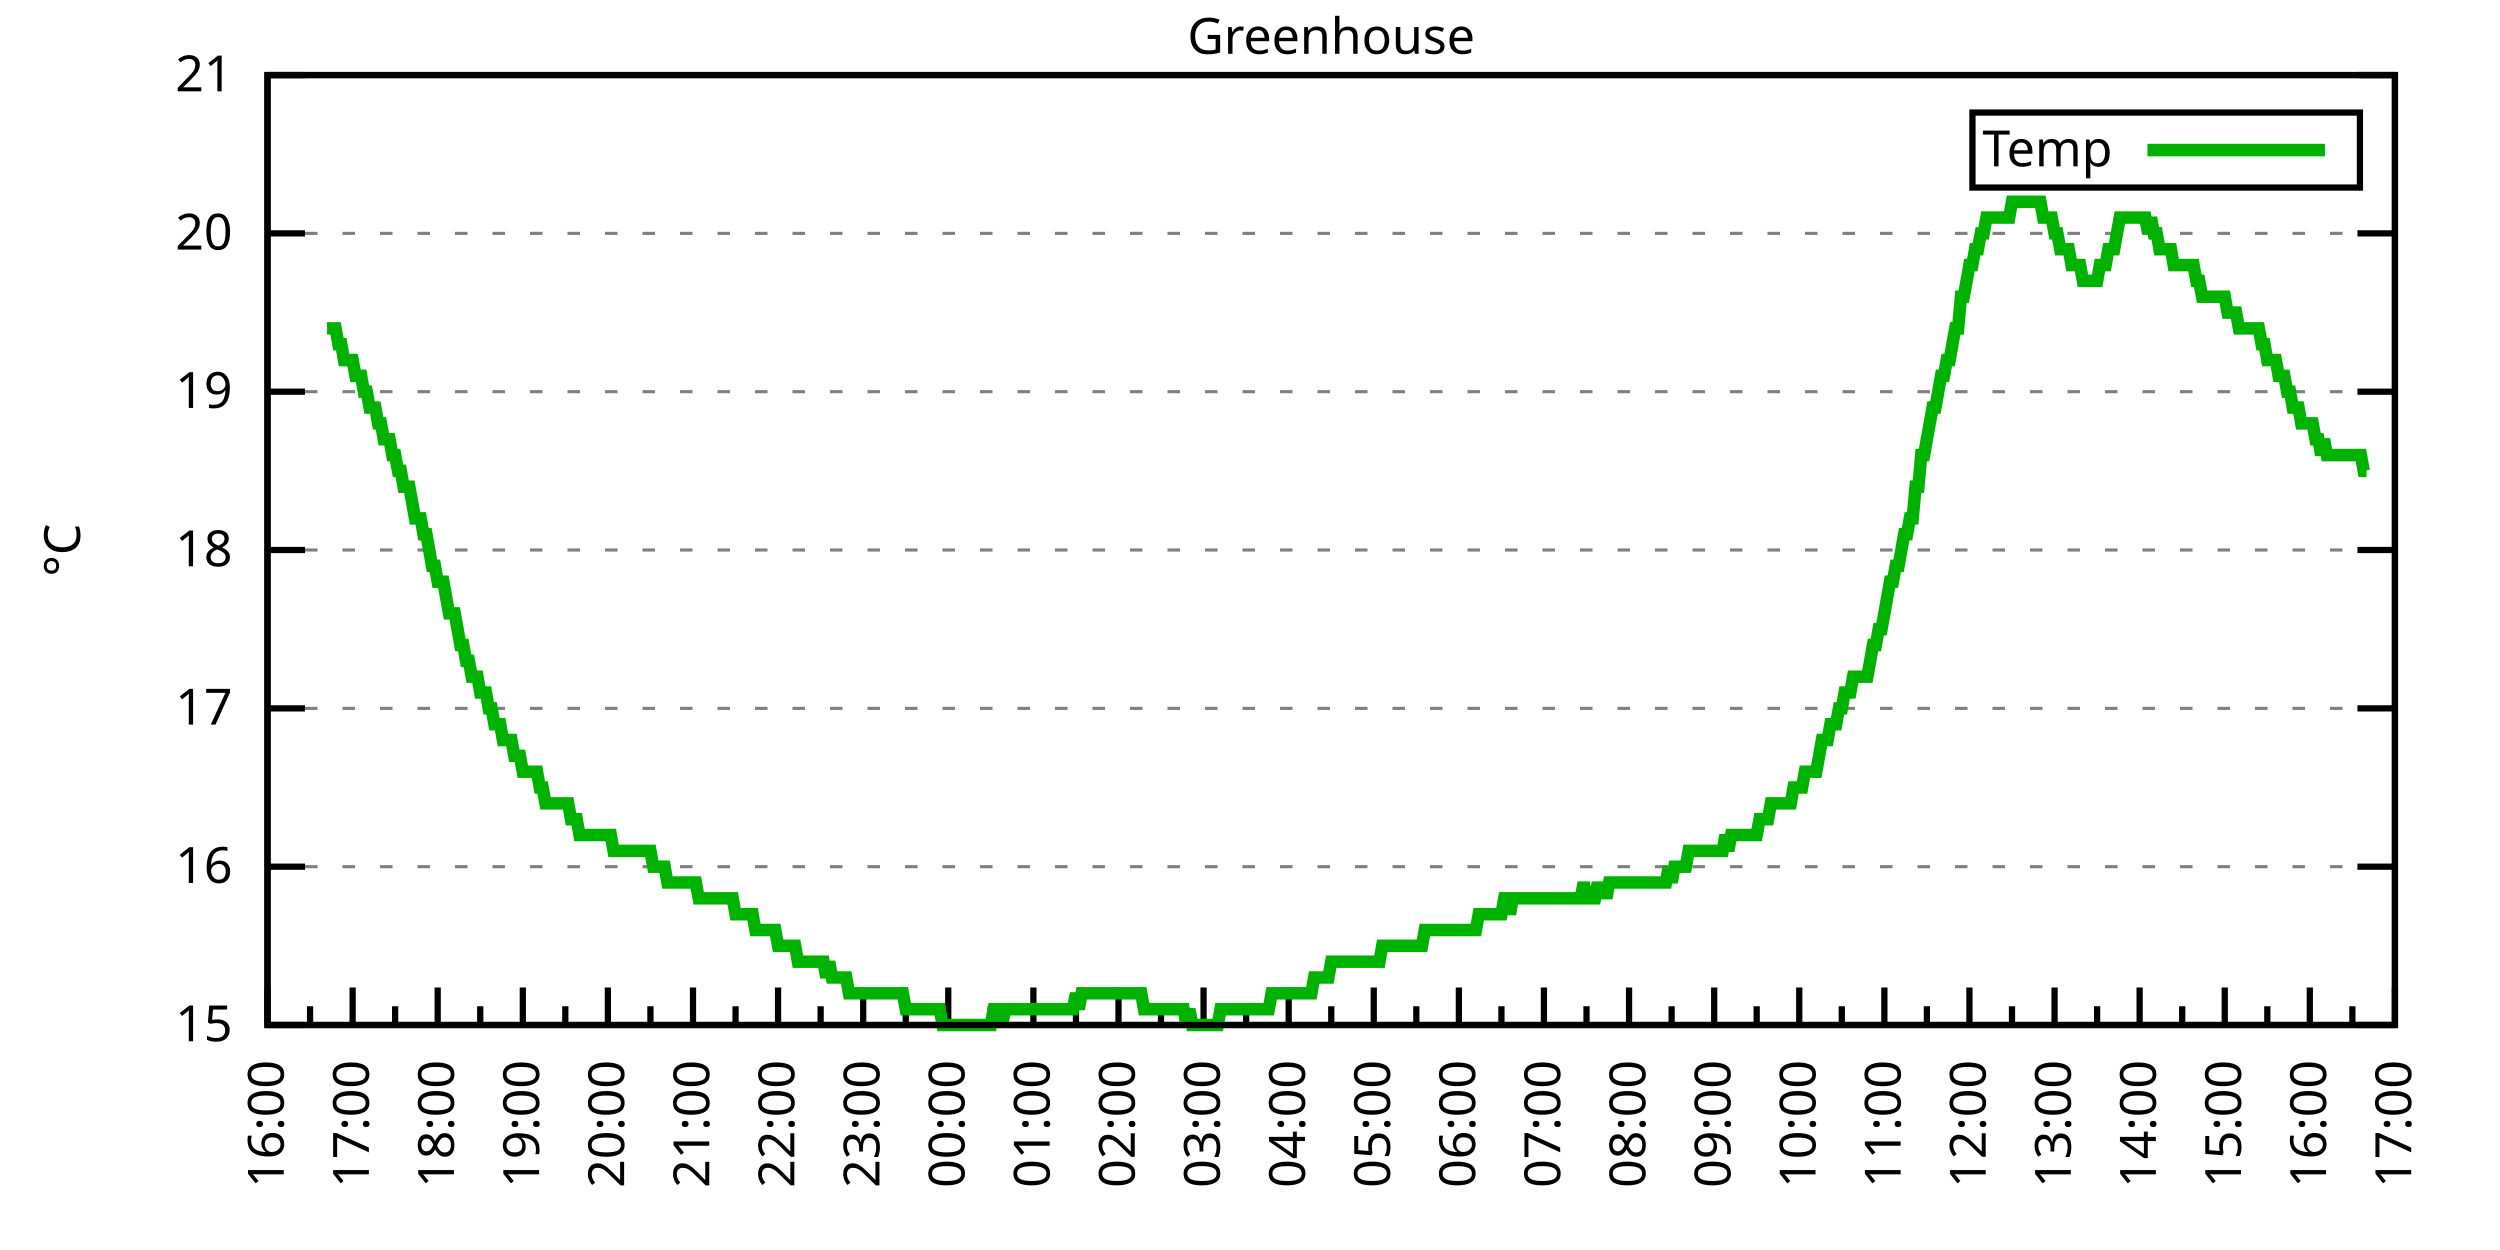
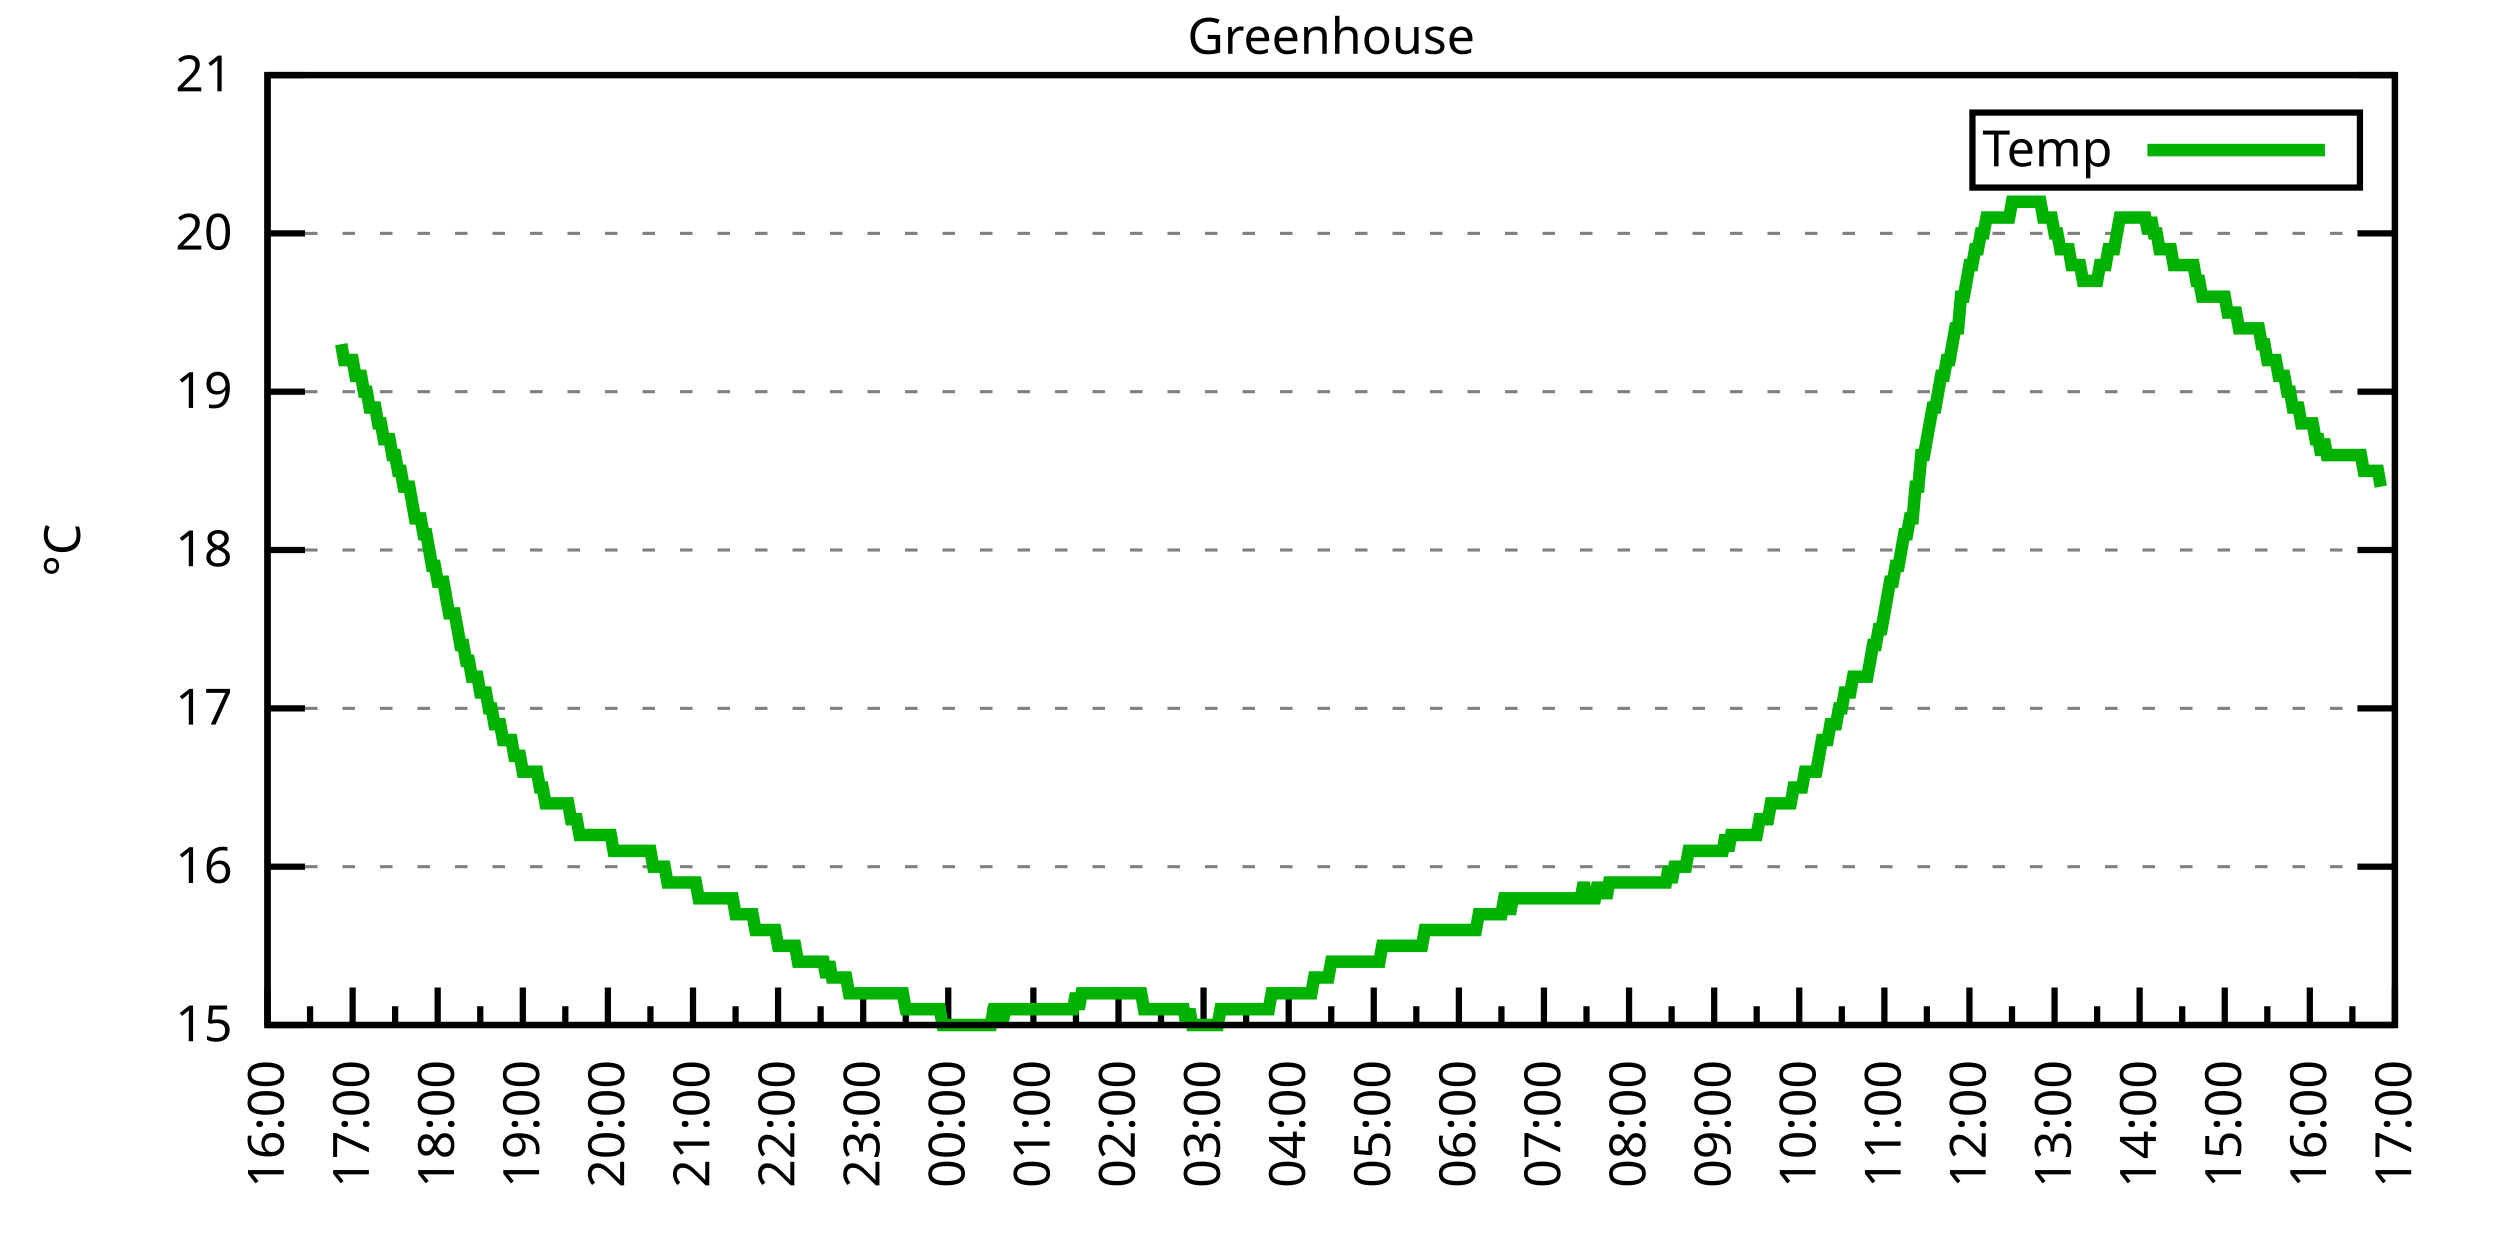
<svg xmlns="http://www.w3.org/2000/svg" xmlns:xlink="http://www.w3.org/1999/xlink" width="400" height="200" viewBox="0 0 400 200">
  <g id="gnuplot_canvas">
    <rect x="0" y="0" width="400" height="200" fill="none" />
    <defs>
      <circle id="gpDot" r="0.5" stroke-width="0.5" stroke="currentColor" />
      <path id="gpPt0" stroke-width="0.333" stroke="currentColor" d="M-1,0 h2 M0,-1 v2" />
      <path id="gpPt1" stroke-width="0.333" stroke="currentColor" d="M-1,-1 L1,1 M1,-1 L-1,1" />
      <path id="gpPt2" stroke-width="0.333" stroke="currentColor" d="M-1,0 L1,0 M0,-1 L0,1 M-1,-1 L1,1 M-1,1 L1,-1" />
      <rect id="gpPt3" stroke-width="0.333" stroke="currentColor" x="-1" y="-1" width="2" height="2" />
      <rect id="gpPt4" stroke-width="0.333" stroke="currentColor" fill="currentColor" x="-1" y="-1" width="2" height="2" />
      <circle id="gpPt5" stroke-width="0.333" stroke="currentColor" cx="0" cy="0" r="1" />
      <use xlink:href="#gpPt5" id="gpPt6" fill="currentColor" stroke="none" />
      <path id="gpPt7" stroke-width="0.333" stroke="currentColor" d="M0,-1.33 L-1.33,0.67 L1.33,0.67 z" />
      <use xlink:href="#gpPt7" id="gpPt8" fill="currentColor" stroke="none" />
      <use xlink:href="#gpPt7" id="gpPt9" stroke="currentColor" transform="rotate(180)" />
      <use xlink:href="#gpPt9" id="gpPt10" fill="currentColor" stroke="none" />
      <use xlink:href="#gpPt3" id="gpPt11" stroke="currentColor" transform="rotate(45)" />
      <use xlink:href="#gpPt11" id="gpPt12" fill="currentColor" stroke="none" />
      <path id="gpPt13" stroke-width="0.333" stroke="currentColor" d="M0,1.330 L1.265,0.411 L0.782,-1.067 L-0.782,-1.076 L-1.265,0.411 z" />
      <use xlink:href="#gpPt13" id="gpPt14" fill="currentColor" stroke="none" />
      <filter id="textbox" filterUnits="objectBoundingBox" x="0" y="0" height="1" width="1">
        <feFlood flood-color="white" flood-opacity="1" result="bgnd" />
        <feComposite in="SourceGraphic" in2="bgnd" operator="atop" />
      </filter>
      <filter id="greybox" filterUnits="objectBoundingBox" x="0" y="0" height="1" width="1">
        <feFlood flood-color="lightgrey" flood-opacity="1" result="grey" />
        <feComposite in="SourceGraphic" in2="grey" operator="atop" />
      </filter>
    </defs>
    <g fill="none" color="white" stroke="currentColor" stroke-width="1.00" stroke-linecap="butt" stroke-linejoin="miter">
</g>
    <g fill="none" color="black" stroke="currentColor" stroke-width="1.00" stroke-linecap="butt" stroke-linejoin="miter">
      <g stroke="none" shape-rendering="crispEdges">
        <polygon fill="rgb(255, 255, 255)" points="42.80,164.00 383.18,164.00 383.18,12.02 42.80,12.02 " />
      </g>
    </g>
    <g fill="none" color="black" stroke="currentColor" stroke-width="1.00" stroke-linecap="butt" stroke-linejoin="miter">
</g>
    <g fill="none" color="black" stroke="black" stroke-width="0.50" stroke-linecap="butt" stroke-linejoin="miter">
</g>
    <g fill="none" color="gray" stroke="currentColor" stroke-width="0.50" stroke-linecap="butt" stroke-linejoin="miter">
      <path stroke="gray" stroke-dasharray="2,4" class="gridline" d="M42.80,164.00 L383.19,164.00  " />
    </g>
    <g fill="none" color="gray" stroke="gray" stroke-width="1.00" stroke-linecap="butt" stroke-linejoin="miter">
</g>
    <g fill="none" color="black" stroke="currentColor" stroke-width="1.00" stroke-linecap="butt" stroke-linejoin="miter">
      <path stroke="black" d="M42.80,164.00 L48.80,164.00 M383.19,164.00 L377.19,164.00  " />
      <g transform="translate(37.20,166.60)" stroke="none" fill="black" font-family="Sans" font-size="8.00" text-anchor="end">
        <text>
          <tspan font-family="Sans"> 15</tspan>
        </text>
      </g>
    </g>
    <g fill="none" color="black" stroke="currentColor" stroke-width="1.00" stroke-linecap="butt" stroke-linejoin="miter">
</g>
    <g fill="none" color="black" stroke="black" stroke-width="0.50" stroke-linecap="butt" stroke-linejoin="miter">
</g>
    <g fill="none" color="gray" stroke="currentColor" stroke-width="0.50" stroke-linecap="butt" stroke-linejoin="miter">
      <path stroke="gray" stroke-dasharray="2,4" class="gridline" d="M42.80,138.67 L383.19,138.67  " />
    </g>
    <g fill="none" color="gray" stroke="gray" stroke-width="1.00" stroke-linecap="butt" stroke-linejoin="miter">
</g>
    <g fill="none" color="black" stroke="currentColor" stroke-width="1.00" stroke-linecap="butt" stroke-linejoin="miter">
      <path stroke="black" d="M42.80,138.67 L48.80,138.67 M383.19,138.67 L377.19,138.67  " />
      <g transform="translate(37.20,141.27)" stroke="none" fill="black" font-family="Sans" font-size="8.00" text-anchor="end">
        <text>
          <tspan font-family="Sans"> 16</tspan>
        </text>
      </g>
    </g>
    <g fill="none" color="black" stroke="currentColor" stroke-width="1.00" stroke-linecap="butt" stroke-linejoin="miter">
</g>
    <g fill="none" color="black" stroke="black" stroke-width="0.50" stroke-linecap="butt" stroke-linejoin="miter">
</g>
    <g fill="none" color="gray" stroke="currentColor" stroke-width="0.50" stroke-linecap="butt" stroke-linejoin="miter">
      <path stroke="gray" stroke-dasharray="2,4" class="gridline" d="M42.80,113.34 L383.19,113.34  " />
    </g>
    <g fill="none" color="gray" stroke="gray" stroke-width="1.00" stroke-linecap="butt" stroke-linejoin="miter">
</g>
    <g fill="none" color="black" stroke="currentColor" stroke-width="1.00" stroke-linecap="butt" stroke-linejoin="miter">
      <path stroke="black" d="M42.80,113.34 L48.80,113.34 M383.19,113.34 L377.19,113.34  " />
      <g transform="translate(37.20,115.94)" stroke="none" fill="black" font-family="Sans" font-size="8.00" text-anchor="end">
        <text>
          <tspan font-family="Sans"> 17</tspan>
        </text>
      </g>
    </g>
    <g fill="none" color="black" stroke="currentColor" stroke-width="1.00" stroke-linecap="butt" stroke-linejoin="miter">
</g>
    <g fill="none" color="black" stroke="black" stroke-width="0.50" stroke-linecap="butt" stroke-linejoin="miter">
</g>
    <g fill="none" color="gray" stroke="currentColor" stroke-width="0.50" stroke-linecap="butt" stroke-linejoin="miter">
      <path stroke="gray" stroke-dasharray="2,4" class="gridline" d="M42.80,88.00 L383.19,88.00  " />
    </g>
    <g fill="none" color="gray" stroke="gray" stroke-width="1.00" stroke-linecap="butt" stroke-linejoin="miter">
</g>
    <g fill="none" color="black" stroke="currentColor" stroke-width="1.00" stroke-linecap="butt" stroke-linejoin="miter">
      <path stroke="black" d="M42.80,88.00 L48.80,88.00 M383.19,88.00 L377.19,88.00  " />
      <g transform="translate(37.20,90.60)" stroke="none" fill="black" font-family="Sans" font-size="8.00" text-anchor="end">
        <text>
          <tspan font-family="Sans"> 18</tspan>
        </text>
      </g>
    </g>
    <g fill="none" color="black" stroke="currentColor" stroke-width="1.00" stroke-linecap="butt" stroke-linejoin="miter">
</g>
    <g fill="none" color="black" stroke="black" stroke-width="0.50" stroke-linecap="butt" stroke-linejoin="miter">
</g>
    <g fill="none" color="gray" stroke="currentColor" stroke-width="0.50" stroke-linecap="butt" stroke-linejoin="miter">
      <path stroke="gray" stroke-dasharray="2,4" class="gridline" d="M42.80,62.67 L383.19,62.67  " />
    </g>
    <g fill="none" color="gray" stroke="gray" stroke-width="1.00" stroke-linecap="butt" stroke-linejoin="miter">
</g>
    <g fill="none" color="black" stroke="currentColor" stroke-width="1.00" stroke-linecap="butt" stroke-linejoin="miter">
      <path stroke="black" d="M42.80,62.67 L48.80,62.67 M383.19,62.67 L377.19,62.67  " />
      <g transform="translate(37.20,65.27)" stroke="none" fill="black" font-family="Sans" font-size="8.00" text-anchor="end">
        <text>
          <tspan font-family="Sans"> 19</tspan>
        </text>
      </g>
    </g>
    <g fill="none" color="black" stroke="currentColor" stroke-width="1.00" stroke-linecap="butt" stroke-linejoin="miter">
</g>
    <g fill="none" color="black" stroke="black" stroke-width="0.50" stroke-linecap="butt" stroke-linejoin="miter">
</g>
    <g fill="none" color="gray" stroke="currentColor" stroke-width="0.50" stroke-linecap="butt" stroke-linejoin="miter">
      <path stroke="gray" stroke-dasharray="2,4" class="gridline" d="M42.80,37.34 L383.19,37.34  " />
    </g>
    <g fill="none" color="gray" stroke="gray" stroke-width="1.00" stroke-linecap="butt" stroke-linejoin="miter">
</g>
    <g fill="none" color="black" stroke="currentColor" stroke-width="1.00" stroke-linecap="butt" stroke-linejoin="miter">
      <path stroke="black" d="M42.80,37.34 L48.80,37.34 M383.19,37.34 L377.19,37.34  " />
      <g transform="translate(37.20,39.94)" stroke="none" fill="black" font-family="Sans" font-size="8.00" text-anchor="end">
        <text>
          <tspan font-family="Sans"> 20</tspan>
        </text>
      </g>
    </g>
    <g fill="none" color="black" stroke="currentColor" stroke-width="1.00" stroke-linecap="butt" stroke-linejoin="miter">
</g>
    <g fill="none" color="black" stroke="black" stroke-width="0.50" stroke-linecap="butt" stroke-linejoin="miter">
</g>
    <g fill="none" color="gray" stroke="currentColor" stroke-width="0.50" stroke-linecap="butt" stroke-linejoin="miter">
      <path stroke="gray" stroke-dasharray="2,4" class="gridline" d="M42.80,12.01 L383.19,12.01  " />
    </g>
    <g fill="none" color="gray" stroke="gray" stroke-width="1.00" stroke-linecap="butt" stroke-linejoin="miter">
</g>
    <g fill="none" color="black" stroke="currentColor" stroke-width="1.00" stroke-linecap="butt" stroke-linejoin="miter">
      <path stroke="black" d="M42.80,12.01 L48.80,12.01 M383.19,12.01 L377.19,12.01  " />
      <g transform="translate(37.20,14.61)" stroke="none" fill="black" font-family="Sans" font-size="8.00" text-anchor="end">
        <text>
          <tspan font-family="Sans"> 21</tspan>
        </text>
      </g>
    </g>
    <g fill="none" color="black" stroke="currentColor" stroke-width="1.00" stroke-linecap="butt" stroke-linejoin="miter">
      <path stroke="black" d="M42.80,164.00 L42.80,158.00  " />
      <g transform="translate(45.40,169.60) rotate(270)" stroke="none" fill="black" font-family="Sans" font-size="8.00" text-anchor="end">
        <text>
          <tspan font-family="Sans">16:00</tspan>
        </text>
      </g>
    </g>
    <g fill="none" color="black" stroke="currentColor" stroke-width="1.00" stroke-linecap="butt" stroke-linejoin="miter">
      <path stroke="black" d="M49.61,164.00 L49.61,161.00 M56.42,164.00 L56.42,158.00  " />
      <g transform="translate(59.02,169.60) rotate(270)" stroke="none" fill="black" font-family="Sans" font-size="8.00" text-anchor="end">
        <text>
          <tspan font-family="Sans">17:00</tspan>
        </text>
      </g>
    </g>
    <g fill="none" color="black" stroke="currentColor" stroke-width="1.00" stroke-linecap="butt" stroke-linejoin="miter">
      <path stroke="black" d="M63.22,164.00 L63.22,161.00 M70.03,164.00 L70.03,158.00  " />
      <g transform="translate(72.63,169.60) rotate(270)" stroke="none" fill="black" font-family="Sans" font-size="8.00" text-anchor="end">
        <text>
          <tspan font-family="Sans">18:00</tspan>
        </text>
      </g>
    </g>
    <g fill="none" color="black" stroke="currentColor" stroke-width="1.00" stroke-linecap="butt" stroke-linejoin="miter">
      <path stroke="black" d="M76.84,164.00 L76.84,161.00 M83.65,164.00 L83.65,158.00  " />
      <g transform="translate(86.25,169.60) rotate(270)" stroke="none" fill="black" font-family="Sans" font-size="8.00" text-anchor="end">
        <text>
          <tspan font-family="Sans">19:00</tspan>
        </text>
      </g>
    </g>
    <g fill="none" color="black" stroke="currentColor" stroke-width="1.00" stroke-linecap="butt" stroke-linejoin="miter">
      <path stroke="black" d="M90.45,164.00 L90.45,161.00 M97.26,164.00 L97.26,158.00  " />
      <g transform="translate(99.86,169.60) rotate(270)" stroke="none" fill="black" font-family="Sans" font-size="8.00" text-anchor="end">
        <text>
          <tspan font-family="Sans">20:00</tspan>
        </text>
      </g>
    </g>
    <g fill="none" color="black" stroke="currentColor" stroke-width="1.00" stroke-linecap="butt" stroke-linejoin="miter">
      <path stroke="black" d="M104.07,164.00 L104.07,161.00 M110.88,164.00 L110.88,158.00  " />
      <g transform="translate(113.48,169.60) rotate(270)" stroke="none" fill="black" font-family="Sans" font-size="8.00" text-anchor="end">
        <text>
          <tspan font-family="Sans">21:00</tspan>
        </text>
      </g>
    </g>
    <g fill="none" color="black" stroke="currentColor" stroke-width="1.00" stroke-linecap="butt" stroke-linejoin="miter">
      <path stroke="black" d="M117.69,164.00 L117.69,161.00 M124.49,164.00 L124.49,158.00  " />
      <g transform="translate(127.09,169.60) rotate(270)" stroke="none" fill="black" font-family="Sans" font-size="8.00" text-anchor="end">
        <text>
          <tspan font-family="Sans">22:00</tspan>
        </text>
      </g>
    </g>
    <g fill="none" color="black" stroke="currentColor" stroke-width="1.00" stroke-linecap="butt" stroke-linejoin="miter">
      <path stroke="black" d="M131.30,164.00 L131.30,161.00 M138.11,164.00 L138.11,158.00  " />
      <g transform="translate(140.71,169.60) rotate(270)" stroke="none" fill="black" font-family="Sans" font-size="8.00" text-anchor="end">
        <text>
          <tspan font-family="Sans">23:00</tspan>
        </text>
      </g>
    </g>
    <g fill="none" color="black" stroke="currentColor" stroke-width="1.00" stroke-linecap="butt" stroke-linejoin="miter">
      <path stroke="black" d="M144.92,164.00 L144.92,161.00 M151.72,164.00 L151.72,158.00  " />
      <g transform="translate(154.32,169.60) rotate(270)" stroke="none" fill="black" font-family="Sans" font-size="8.00" text-anchor="end">
        <text>
          <tspan font-family="Sans">00:00</tspan>
        </text>
      </g>
    </g>
    <g fill="none" color="black" stroke="currentColor" stroke-width="1.00" stroke-linecap="butt" stroke-linejoin="miter">
      <path stroke="black" d="M158.53,164.00 L158.53,161.00 M165.34,164.00 L165.34,158.00  " />
      <g transform="translate(167.94,169.60) rotate(270)" stroke="none" fill="black" font-family="Sans" font-size="8.00" text-anchor="end">
        <text>
          <tspan font-family="Sans">01:00</tspan>
        </text>
      </g>
    </g>
    <g fill="none" color="black" stroke="currentColor" stroke-width="1.00" stroke-linecap="butt" stroke-linejoin="miter">
      <path stroke="black" d="M172.15,164.00 L172.15,161.00 M178.96,164.00 L178.96,158.00  " />
      <g transform="translate(181.56,169.60) rotate(270)" stroke="none" fill="black" font-family="Sans" font-size="8.00" text-anchor="end">
        <text>
          <tspan font-family="Sans">02:00</tspan>
        </text>
      </g>
    </g>
    <g fill="none" color="black" stroke="currentColor" stroke-width="1.00" stroke-linecap="butt" stroke-linejoin="miter">
      <path stroke="black" d="M185.76,164.00 L185.76,161.00 M192.57,164.00 L192.57,158.00  " />
      <g transform="translate(195.17,169.60) rotate(270)" stroke="none" fill="black" font-family="Sans" font-size="8.00" text-anchor="end">
        <text>
          <tspan font-family="Sans">03:00</tspan>
        </text>
      </g>
    </g>
    <g fill="none" color="black" stroke="currentColor" stroke-width="1.00" stroke-linecap="butt" stroke-linejoin="miter">
      <path stroke="black" d="M199.38,164.00 L199.38,161.00 M206.19,164.00 L206.19,158.00  " />
      <g transform="translate(208.79,169.60) rotate(270)" stroke="none" fill="black" font-family="Sans" font-size="8.00" text-anchor="end">
        <text>
          <tspan font-family="Sans">04:00</tspan>
        </text>
      </g>
    </g>
    <g fill="none" color="black" stroke="currentColor" stroke-width="1.00" stroke-linecap="butt" stroke-linejoin="miter">
      <path stroke="black" d="M213.00,164.00 L213.00,161.00 M219.80,164.00 L219.80,158.00  " />
      <g transform="translate(222.40,169.60) rotate(270)" stroke="none" fill="black" font-family="Sans" font-size="8.00" text-anchor="end">
        <text>
          <tspan font-family="Sans">05:00</tspan>
        </text>
      </g>
    </g>
    <g fill="none" color="black" stroke="currentColor" stroke-width="1.00" stroke-linecap="butt" stroke-linejoin="miter">
      <path stroke="black" d="M226.61,164.00 L226.61,161.00 M233.42,164.00 L233.42,158.00  " />
      <g transform="translate(236.02,169.60) rotate(270)" stroke="none" fill="black" font-family="Sans" font-size="8.00" text-anchor="end">
        <text>
          <tspan font-family="Sans">06:00</tspan>
        </text>
      </g>
    </g>
    <g fill="none" color="black" stroke="currentColor" stroke-width="1.00" stroke-linecap="butt" stroke-linejoin="miter">
      <path stroke="black" d="M240.23,164.00 L240.23,161.00 M247.03,164.00 L247.03,158.00  " />
      <g transform="translate(249.63,169.60) rotate(270)" stroke="none" fill="black" font-family="Sans" font-size="8.00" text-anchor="end">
        <text>
          <tspan font-family="Sans">07:00</tspan>
        </text>
      </g>
    </g>
    <g fill="none" color="black" stroke="currentColor" stroke-width="1.00" stroke-linecap="butt" stroke-linejoin="miter">
      <path stroke="black" d="M253.84,164.00 L253.84,161.00 M260.65,164.00 L260.65,158.00  " />
      <g transform="translate(263.25,169.60) rotate(270)" stroke="none" fill="black" font-family="Sans" font-size="8.00" text-anchor="end">
        <text>
          <tspan font-family="Sans">08:00</tspan>
        </text>
      </g>
    </g>
    <g fill="none" color="black" stroke="currentColor" stroke-width="1.00" stroke-linecap="butt" stroke-linejoin="miter">
      <path stroke="black" d="M267.46,164.00 L267.46,161.00 M274.27,164.00 L274.27,158.00  " />
      <g transform="translate(276.87,169.60) rotate(270)" stroke="none" fill="black" font-family="Sans" font-size="8.00" text-anchor="end">
        <text>
          <tspan font-family="Sans">09:00</tspan>
        </text>
      </g>
    </g>
    <g fill="none" color="black" stroke="currentColor" stroke-width="1.00" stroke-linecap="butt" stroke-linejoin="miter">
      <path stroke="black" d="M281.07,164.00 L281.07,161.00 M287.88,164.00 L287.88,158.00  " />
      <g transform="translate(290.48,169.60) rotate(270)" stroke="none" fill="black" font-family="Sans" font-size="8.00" text-anchor="end">
        <text>
          <tspan font-family="Sans">10:00</tspan>
        </text>
      </g>
    </g>
    <g fill="none" color="black" stroke="currentColor" stroke-width="1.00" stroke-linecap="butt" stroke-linejoin="miter">
      <path stroke="black" d="M294.69,164.00 L294.69,161.00 M301.50,164.00 L301.50,158.00  " />
      <g transform="translate(304.10,169.60) rotate(270)" stroke="none" fill="black" font-family="Sans" font-size="8.00" text-anchor="end">
        <text>
          <tspan font-family="Sans">11:00</tspan>
        </text>
      </g>
    </g>
    <g fill="none" color="black" stroke="currentColor" stroke-width="1.00" stroke-linecap="butt" stroke-linejoin="miter">
      <path stroke="black" d="M308.30,164.00 L308.30,161.00 M315.11,164.00 L315.11,158.00  " />
      <g transform="translate(317.71,169.60) rotate(270)" stroke="none" fill="black" font-family="Sans" font-size="8.00" text-anchor="end">
        <text>
          <tspan font-family="Sans">12:00</tspan>
        </text>
      </g>
    </g>
    <g fill="none" color="black" stroke="currentColor" stroke-width="1.00" stroke-linecap="butt" stroke-linejoin="miter">
      <path stroke="black" d="M321.92,164.00 L321.92,161.00 M328.73,164.00 L328.73,158.00  " />
      <g transform="translate(331.33,169.60) rotate(270)" stroke="none" fill="black" font-family="Sans" font-size="8.00" text-anchor="end">
        <text>
          <tspan font-family="Sans">13:00</tspan>
        </text>
      </g>
    </g>
    <g fill="none" color="black" stroke="currentColor" stroke-width="1.00" stroke-linecap="butt" stroke-linejoin="miter">
      <path stroke="black" d="M335.54,164.00 L335.54,161.00 M342.34,164.00 L342.34,158.00  " />
      <g transform="translate(344.94,169.60) rotate(270)" stroke="none" fill="black" font-family="Sans" font-size="8.00" text-anchor="end">
        <text>
          <tspan font-family="Sans">14:00</tspan>
        </text>
      </g>
    </g>
    <g fill="none" color="black" stroke="currentColor" stroke-width="1.00" stroke-linecap="butt" stroke-linejoin="miter">
      <path stroke="black" d="M349.15,164.00 L349.15,161.00 M355.96,164.00 L355.96,158.00  " />
      <g transform="translate(358.56,169.60) rotate(270)" stroke="none" fill="black" font-family="Sans" font-size="8.00" text-anchor="end">
        <text>
          <tspan font-family="Sans">15:00</tspan>
        </text>
      </g>
    </g>
    <g fill="none" color="black" stroke="currentColor" stroke-width="1.00" stroke-linecap="butt" stroke-linejoin="miter">
      <path stroke="black" d="M362.77,164.00 L362.77,161.00 M369.57,164.00 L369.57,158.00  " />
      <g transform="translate(372.17,169.60) rotate(270)" stroke="none" fill="black" font-family="Sans" font-size="8.00" text-anchor="end">
        <text>
          <tspan font-family="Sans">16:00</tspan>
        </text>
      </g>
    </g>
    <g fill="none" color="black" stroke="currentColor" stroke-width="1.00" stroke-linecap="butt" stroke-linejoin="miter">
      <path stroke="black" d="M376.38,164.00 L376.38,161.00 M383.19,164.00 L383.19,158.00  " />
      <g transform="translate(385.79,169.60) rotate(270)" stroke="none" fill="black" font-family="Sans" font-size="8.00" text-anchor="end">
        <text>
          <tspan font-family="Sans">17:00</tspan>
        </text>
      </g>
    </g>
    <g fill="none" color="black" stroke="currentColor" stroke-width="1.00" stroke-linecap="butt" stroke-linejoin="miter">
</g>
    <g fill="none" color="black" stroke="currentColor" stroke-width="1.00" stroke-linecap="butt" stroke-linejoin="miter">
      <path stroke="black" d="M42.80,12.01 L42.80,164.00 L383.19,164.00 L383.19,12.01 L42.80,12.01 Z  " />
    </g>
    <g fill="none" color="black" stroke="currentColor" stroke-width="1.00" stroke-linecap="butt" stroke-linejoin="miter">
      <g transform="translate(12.80,88.01) rotate(270)" stroke="none" fill="black" font-family="Sans" font-size="8.00" text-anchor="middle">
        <text>
          <tspan font-family="Sans">°C</tspan>
        </text>
      </g>
    </g>
    <g fill="none" color="black" stroke="currentColor" stroke-width="1.00" stroke-linecap="butt" stroke-linejoin="miter">
</g>
    <g fill="none" color="black" stroke="currentColor" stroke-width="1.00" stroke-linecap="butt" stroke-linejoin="miter">
      <path stroke="black" d="M315.59,30.01 L315.59,18.01 L377.59,18.01 L377.59,30.01 L315.59,30.01 Z  " />
    </g>
    <g id="Greenhouse_plot_1">
      <g fill="none" color="white" stroke="black" stroke-width="2.00" stroke-linecap="butt" stroke-linejoin="miter">
</g>
      <g fill="none" color="black" stroke="currentColor" stroke-width="2.00" stroke-linecap="butt" stroke-linejoin="miter">
        <g transform="translate(337.99,26.61)" stroke="none" fill="black" font-family="Sans" font-size="8.00" text-anchor="end">
          <text>
            <tspan font-family="Sans">Temp</tspan>
          </text>
        </g>
      </g>
      <g fill="none" color="black" stroke="currentColor" stroke-width="2.00" stroke-linecap="butt" stroke-linejoin="miter">
-         <path stroke="rgb(  0, 178,   0)" d="M343.59,24.01 L371.99,24.01 M52.33,52.54 L52.78,52.54 L53.24,52.54 L53.69,52.54 L54.15,55.07 L54.60,55.07   L55.05,57.61 L55.51,57.61 L55.96,57.61 L56.42,57.61 L56.87,60.14 L57.32,60.14 L57.78,60.14 L58.23,62.67   L58.68,62.67 L59.14,65.21 L59.59,65.21 L60.05,65.21 L60.50,67.74 L60.95,67.74 L61.41,70.27 L61.86,70.27   L62.32,70.27 L62.77,72.81 L63.22,72.81 L63.68,75.34 L64.13,75.34 L64.58,77.87 L65.04,77.87 L65.49,77.87   L65.95,80.41 L66.40,82.94 L66.85,82.94 L67.31,82.94 L67.76,85.47 L68.22,85.47 L68.67,88.00 L69.12,90.54   L69.58,90.54 L70.03,93.07 L70.49,93.07 L70.94,93.07 L71.39,95.60 L71.85,98.14 L72.30,98.14 L72.75,98.14   L73.21,100.67 L73.66,103.20 L74.12,103.20 L74.57,105.74 L75.02,105.74 L75.48,108.27 L75.93,108.27 L76.39,108.27   L76.84,110.80 L77.29,110.80 L77.75,110.80 L78.20,113.34 L78.65,113.34 L79.11,115.87 L79.56,115.87 L80.02,115.87   L80.47,118.40 L80.92,118.40 L81.38,118.40 L81.83,118.40 L82.29,120.94 L82.74,120.94 L83.19,120.94 L83.65,123.47   L84.10,123.47 L84.55,123.47 L85.01,123.47 L85.46,123.47 L85.92,123.47 L86.37,126.00 L86.82,126.00 L87.28,128.54   L87.73,128.54 L88.19,128.54 L88.64,128.54 L89.09,128.54 L89.55,128.54 L90.00,128.54 L90.45,128.54 L90.91,128.54   L91.36,131.07 L91.82,131.07 L92.27,131.07 L92.72,133.60 L93.18,133.60 L93.63,133.60 L94.09,133.60 L94.54,133.60   L94.99,133.60 L95.45,133.60 L95.90,133.60 L96.35,133.60 L96.81,133.60 L97.26,133.60 L97.72,133.60 L98.17,136.14   L98.62,136.14 L99.08,136.14 L99.53,136.14 L99.99,136.14 L100.44,136.14 L100.89,136.14 L101.35,136.14 L101.80,136.14   L102.25,136.14 L102.71,136.14 L103.16,136.14 L103.62,136.14 L104.07,136.14 L104.52,138.67 L104.98,138.67 L105.43,138.67   L105.89,138.67 L106.34,138.67 L106.79,141.20 L107.25,141.20 L107.70,141.20 L108.15,141.20 L108.61,141.20 L109.06,141.20   L109.52,141.20 L109.97,141.20 L110.42,141.20 L110.88,141.20 L111.33,141.20 L111.79,143.73 L112.24,143.73 L112.69,143.73   L113.15,143.73 L113.60,143.73 L114.05,143.73 L114.51,143.73 L114.96,143.73 L115.42,143.73 L115.87,143.73 L116.32,143.73   L116.78,143.73 L117.23,143.73 L117.69,146.27 L118.14,146.27 L118.59,146.27 L119.05,146.27 L119.50,146.27 L119.96,146.27   L120.41,146.27 L120.86,148.80 L121.32,148.80 L121.77,148.80 L122.22,148.80 L122.68,148.80 L123.13,148.80 L123.59,148.80   L124.04,148.80 L124.49,151.33 L124.95,151.33 L125.40,151.33 L125.86,151.33 L126.31,151.33 L126.76,151.33 L127.22,151.33   L127.67,153.87 L128.12,153.87 L128.58,153.87 L129.03,153.87 L129.49,153.87 L129.94,153.87 L130.39,153.87 L130.85,153.87   L131.30,153.87 L131.76,153.87 L132.21,156.40 L132.66,153.87 L133.12,156.40 L133.57,156.40 L134.02,156.40 L134.48,156.40   L134.93,156.40 L135.39,156.40 L135.84,158.93 L136.29,158.93 L136.75,158.93 L137.20,158.93 L137.66,158.93 L138.11,158.93   L138.56,158.93 L139.02,158.93 L139.47,158.93 L139.92,158.93 L140.38,158.93 L140.83,158.93 L141.29,158.93 L141.74,158.93   L142.19,158.93 L142.65,158.93 L143.10,158.93 L143.56,158.93 L144.01,158.93 L144.46,158.93 L144.92,161.47 L145.37,161.47   L145.82,161.47 L146.28,161.47 L146.73,161.47 L147.19,161.47 L147.64,161.47 L148.09,161.47 L148.55,161.47 L149.00,161.47   L149.46,161.47 L149.91,161.47 L150.36,161.47 L150.82,164.00 L151.27,164.00 L151.72,164.00 L152.18,164.00 L152.63,164.00   L153.09,164.00 L153.54,164.00 L153.99,164.00 L154.45,164.00 L154.90,164.00 L155.36,164.00 L155.81,164.00 L156.26,164.00   L156.72,164.00 L157.17,164.00 L157.62,164.00 L158.08,164.00 L158.53,164.00 L158.99,161.47 L159.44,161.47 L159.89,161.47   L160.35,164.00 L160.80,161.47 L161.26,161.47 L161.71,161.47 L162.16,161.47 L162.62,161.47 L163.07,161.47 L163.52,161.47   L163.98,161.47 L164.43,161.47 L164.89,161.47 L165.34,161.47 L165.79,161.47 L166.25,161.47 L166.70,161.47 L167.16,161.47   L167.61,161.47 L168.06,161.47 L168.52,161.47 L168.97,161.47 L169.43,161.47 L169.88,161.47 L170.33,161.47 L170.79,161.47   L171.24,161.47 L171.69,161.47 L172.15,158.93 L172.60,161.47 L173.06,158.93 L173.51,158.93 L173.96,158.93 L174.42,158.93   L174.87,158.93 L175.33,158.93 L175.78,158.93 L176.23,158.93 L176.69,158.93 L177.14,158.93 L177.59,158.93 L178.05,158.93   L178.50,158.93 L178.96,158.93 L179.41,158.93 L179.86,158.93 L180.32,158.93 L180.77,158.93 L181.23,158.93 L181.68,158.93   L182.13,158.93 L182.59,158.93 L183.04,161.47 L183.49,161.47 L183.95,161.47 L184.40,161.47 L184.86,161.47 L185.31,161.47   L185.76,161.47 L186.22,161.47 L186.67,161.47 L187.13,161.47 L187.58,161.47 L188.03,161.47 L188.49,161.47 L188.94,161.47   L189.39,161.47 L189.85,164.00 L190.30,161.47 L190.76,164.00 L191.21,164.00 L191.66,164.00 L192.12,164.00 L192.57,164.00   L193.03,164.00 L193.48,164.00 L193.93,164.00 L194.39,164.00 L194.84,164.00 L195.29,161.47 L195.75,161.47 L196.20,161.47   L196.66,161.47 L197.11,161.47 L197.56,161.47 L198.02,161.47 L198.47,161.47 L198.93,161.47 L199.38,161.47 L199.83,161.47   L200.29,161.47 L200.74,161.47 L201.19,161.47 L201.65,161.47 L202.10,161.47 L202.56,161.47 L203.01,161.47 L203.46,158.93   L203.92,158.93 L204.37,158.93 L204.83,158.93 L205.28,158.93 L205.73,158.93 L206.19,158.93 L206.64,158.93 L207.09,158.93   L207.55,158.93 L208.00,158.93 L208.46,158.93 L208.91,158.93 L209.36,158.93 L209.82,158.93 L210.27,156.40 L210.73,156.40   L211.18,156.40 L211.63,156.40 L212.09,156.40 L212.54,156.40 L213.00,153.87 L213.45,153.87 L213.90,153.87 L214.36,153.87   L214.81,153.87 L215.26,153.87 L215.72,153.87 L216.17,153.87 L216.63,153.87 L217.08,153.87 L217.53,153.87 L217.99,153.87   L218.44,153.87 L218.90,153.87 L219.35,153.87 L219.80,153.87 L220.26,153.87 L220.71,153.87 L221.16,151.33 L221.62,151.33   L222.07,151.33 L222.53,151.33 L222.98,151.33 L223.43,151.33 L223.89,151.33 L224.34,151.33 L224.80,151.33 L225.25,151.33   L225.70,151.33 L226.16,151.33 L226.61,151.33 L227.06,151.33 L227.52,151.33 L227.97,148.80 L228.43,148.80 L228.88,148.80   L229.33,148.80 L229.79,148.80 L230.24,148.80 L230.70,148.80 L231.15,148.80 L231.60,148.80 L232.06,148.80 L232.51,148.80   L232.96,148.80 L233.42,148.80 L233.87,148.80 L234.33,148.80 L234.78,148.80 L235.23,148.80 L235.69,148.80 L236.14,148.80   L236.60,146.27 L237.05,146.27 L237.50,146.27 L237.96,146.27 L238.41,146.27 L238.86,146.27 L239.32,146.27 L239.77,146.27   L240.23,146.27 L240.68,143.73 L241.13,143.73 L241.59,146.27 L242.04,143.73 L242.50,143.73 L242.95,143.73 L243.40,143.73   L243.86,143.73 L244.31,143.73 L244.76,143.73 L245.22,143.73 L245.67,143.73 L246.13,143.73 L246.58,143.73 L247.03,143.73   L247.49,143.73 L247.94,143.73 L248.40,143.73 L248.85,143.73 L249.30,143.73 L249.76,143.73 L250.21,143.73 L250.66,143.73   L251.12,143.73 L251.57,143.73 L252.03,143.73 L252.48,143.73 L252.93,143.73 L253.39,141.20 L253.84,143.73 L254.30,143.73   L254.75,143.73 L255.20,143.73 L255.66,141.20 L256.11,143.73 L256.56,141.20 L257.02,143.73 L257.47,141.20 L257.93,141.20   L258.38,141.20 L258.83,141.20 L259.29,141.20 L259.74,141.20 L260.20,141.20 L260.65,141.20 L261.10,141.20 L261.56,141.20   L262.01,141.20 L262.47,141.20 L262.92,141.20 L263.37,141.20 L263.83,141.20 L264.28,141.20 L264.73,141.20 L265.19,141.20   L265.64,141.20 L266.10,141.20 L266.55,141.20 L267.00,138.67 L267.46,141.20 L267.91,138.67 L268.37,138.67 L268.82,138.67   L269.27,138.67 L269.73,138.67 L270.18,136.14 L270.63,136.14 L271.09,136.14 L271.54,136.14 L272.00,136.14 L272.45,136.14   L272.90,136.14 L273.36,136.14 L273.81,136.14 L274.27,136.14 L274.72,136.14 L275.17,136.14 L275.63,136.14 L276.08,133.60   L276.53,136.14 L276.99,133.60 L277.44,133.60 L277.90,133.60 L278.35,133.60 L278.80,133.60 L279.26,133.60 L279.71,133.60   L280.17,133.60 L280.62,133.60 L281.07,133.60 L281.53,131.07 L281.98,131.07 L282.43,131.07 L282.89,131.07 L283.34,128.54   L283.80,128.54 L284.25,128.54 L284.70,128.54 L285.16,128.54 L285.61,128.54 L286.07,128.54 L286.52,128.54 L286.97,126.00   L287.43,126.00 L287.88,126.00 L288.33,126.00 L288.79,123.47 L289.24,123.47 L289.70,123.47 L290.15,123.47 L290.60,123.47   L291.06,120.94 L291.51,118.40 L291.97,118.40 L292.42,118.40 L292.87,115.87 L293.33,115.87 L293.78,115.87 L294.23,113.34   L294.69,113.34 L295.14,110.80 L295.60,110.80 L296.05,110.80 L296.50,108.27 L296.96,108.27 L297.41,108.27 L297.87,108.27   L298.32,108.27 L298.77,108.27 L299.23,105.74 L299.68,103.20 L300.13,103.20 L300.59,100.67 L301.04,100.67 L301.50,98.14   L301.95,95.60 L302.40,93.07 L302.86,93.07 L303.31,90.54 L303.77,90.54 L304.22,88.00 L304.67,85.47 L305.13,85.47   L305.58,82.94 L306.03,82.94 L306.49,77.87 L306.94,77.87 L307.40,72.81 L307.85,72.81 L308.30,70.27 L308.76,67.74   L309.21,65.21 L309.67,65.21 L310.12,62.67 L310.57,60.14 L311.03,60.14 L311.48,57.61 L311.94,57.61 L312.39,55.07   L312.84,52.54 L313.30,52.54 L313.75,47.47 L314.20,47.47 L314.66,44.94 L315.11,42.41 L315.57,42.41 L316.02,39.87   L316.47,39.87 L316.93,37.34 L317.38,37.34 L317.84,34.81 L318.29,34.81 L318.74,34.81 L319.20,34.81 L319.65,34.81   L320.10,34.81 L320.56,34.81 L321.01,34.81 L321.47,34.81 L321.92,32.28 L322.37,32.28 L322.83,32.28 L323.28,32.28   L323.74,32.28 L324.19,32.28 L324.64,32.28 L325.10,32.28 L325.55,32.28 L326.00,32.28 L326.46,32.28 L326.91,34.81   L327.37,34.81 L327.82,34.81 L328.27,34.81 L328.73,37.34 L329.18,37.34 L329.64,39.87 L330.09,39.87 L330.54,39.87   L331.00,39.87 L331.45,42.41 L331.90,42.41 L332.36,42.41 L332.81,42.41 L333.27,44.94 L333.72,44.94 L334.17,44.94   L334.63,44.94 L335.08,44.94 L335.54,44.94 L335.99,42.41 L336.44,42.41 L336.90,42.41 L337.35,39.87 L337.80,39.87   L338.26,39.87 L338.71,37.34 L339.17,34.81 L339.62,34.81 L340.07,34.81 L340.53,34.81 L340.98,34.81 L341.44,34.81   L341.89,34.81 L342.34,34.81 L342.80,34.81 L343.25,34.81 L343.70,37.34 L344.16,34.81 L344.61,37.34 L345.07,37.34   L345.52,39.87 L345.97,39.87 L346.43,39.87 L346.88,39.87 L347.34,39.87 L347.79,42.41 L348.24,42.41 L348.70,42.41   L349.15,42.41 L349.60,42.41 L350.06,42.41 L350.51,42.41 L350.97,42.41 L351.42,44.94 L351.87,44.94 L352.33,47.47   L352.78,47.47 L353.24,47.47 L353.69,47.47 L354.14,47.47 L354.60,47.47 L355.05,47.47 L355.50,47.47 L355.96,47.47   L356.41,50.01 L356.87,50.01 L357.32,50.01 L357.77,50.01 L358.23,52.54 L358.68,52.54 L359.14,52.54 L359.59,52.54   L360.04,52.54 L360.50,52.54 L360.95,52.54 L361.41,52.54 L361.86,55.07 L362.31,55.07 L362.77,57.61 L363.22,57.61   L363.67,57.61 L364.13,57.61 L364.58,60.14 L365.04,60.14 L365.49,60.14 L365.94,62.67 L366.40,62.67 L366.85,65.21   L367.31,65.21 L367.76,65.21 L368.21,67.74 L368.67,67.74 L369.12,67.74 L369.57,67.74 L370.03,67.74 L370.48,70.27   L370.94,70.27 L371.39,72.81 L371.84,70.27 L372.30,72.81 L372.75,72.81 L373.21,72.81 L373.66,72.81 L374.11,72.81   L374.57,72.81 L375.02,72.81 L375.47,72.81 L375.93,72.81 L376.38,72.81 L376.84,72.81 L377.29,72.81 L377.74,72.81   L378.20,75.34 L378.65,75.34  " />
+         <path stroke="rgb(  0, 178,   0)" d="M343.59,24.01 L371.99,24.01 M54.60,55.07 L55.05,57.61 L55.51,57.61 L55.96,57.61 L56.42,57.61 L56.87,60.14   L57.32,60.14 L57.78,60.14 L58.23,62.67 L58.68,62.67 L59.14,65.21 L59.59,65.21 L60.05,65.21 L60.50,67.74   L60.95,67.74 L61.41,70.27 L61.86,70.27 L62.32,70.27 L62.77,72.81 L63.22,72.81 L63.68,75.34 L64.13,75.34   L64.58,77.87 L65.04,77.87 L65.49,77.87 L65.95,80.41 L66.40,82.94 L66.85,82.94 L67.31,82.94 L67.76,85.47   L68.22,85.47 L68.67,88.00 L69.12,90.54 L69.58,90.54 L70.03,93.07 L70.49,93.07 L70.94,93.07 L71.39,95.60   L71.85,98.14 L72.30,98.14 L72.75,98.14 L73.21,100.67 L73.66,103.20 L74.12,103.20 L74.57,105.74 L75.02,105.74   L75.48,108.27 L75.93,108.27 L76.39,108.27 L76.84,110.80 L77.29,110.80 L77.75,110.80 L78.20,113.34 L78.65,113.34   L79.11,115.87 L79.56,115.87 L80.02,115.87 L80.47,118.40 L80.92,118.40 L81.38,118.40 L81.83,118.40 L82.29,120.94   L82.74,120.94 L83.19,120.94 L83.65,123.47 L84.10,123.47 L84.55,123.47 L85.01,123.47 L85.46,123.47 L85.92,123.47   L86.37,126.00 L86.82,126.00 L87.28,128.54 L87.73,128.54 L88.19,128.54 L88.64,128.54 L89.09,128.54 L89.55,128.54   L90.00,128.54 L90.45,128.54 L90.91,128.54 L91.36,131.07 L91.82,131.07 L92.27,131.07 L92.72,133.60 L93.18,133.60   L93.63,133.60 L94.09,133.60 L94.54,133.60 L94.99,133.60 L95.45,133.60 L95.90,133.60 L96.35,133.60 L96.81,133.60   L97.26,133.60 L97.72,133.60 L98.17,136.14 L98.62,136.14 L99.08,136.14 L99.53,136.14 L99.99,136.14 L100.44,136.14   L100.89,136.14 L101.35,136.14 L101.80,136.14 L102.25,136.14 L102.71,136.14 L103.16,136.14 L103.62,136.14 L104.07,136.14   L104.52,138.67 L104.98,138.67 L105.43,138.67 L105.89,138.67 L106.34,138.67 L106.79,141.20 L107.25,141.20 L107.70,141.20   L108.15,141.20 L108.61,141.20 L109.06,141.20 L109.52,141.20 L109.97,141.20 L110.42,141.20 L110.88,141.20 L111.33,141.20   L111.79,143.73 L112.24,143.73 L112.69,143.73 L113.15,143.73 L113.60,143.73 L114.05,143.73 L114.51,143.73 L114.96,143.73   L115.42,143.73 L115.87,143.73 L116.32,143.73 L116.78,143.73 L117.23,143.73 L117.69,146.27 L118.14,146.27 L118.59,146.27   L119.05,146.27 L119.50,146.27 L119.96,146.27 L120.41,146.27 L120.86,148.80 L121.32,148.80 L121.77,148.80 L122.22,148.80   L122.68,148.80 L123.13,148.80 L123.59,148.80 L124.04,148.80 L124.49,151.33 L124.95,151.33 L125.40,151.33 L125.86,151.33   L126.31,151.33 L126.76,151.33 L127.22,151.33 L127.67,153.87 L128.12,153.87 L128.58,153.87 L129.03,153.87 L129.49,153.87   L129.94,153.87 L130.39,153.87 L130.85,153.87 L131.30,153.87 L131.76,153.87 L132.21,156.40 L132.66,153.87 L133.12,156.40   L133.57,156.40 L134.02,156.40 L134.48,156.40 L134.93,156.40 L135.39,156.40 L135.84,158.93 L136.29,158.93 L136.75,158.93   L137.20,158.93 L137.66,158.93 L138.11,158.93 L138.56,158.93 L139.02,158.93 L139.47,158.93 L139.92,158.93 L140.38,158.93   L140.83,158.93 L141.29,158.93 L141.74,158.93 L142.19,158.93 L142.65,158.93 L143.10,158.93 L143.56,158.93 L144.01,158.93   L144.46,158.93 L144.92,161.47 L145.37,161.47 L145.82,161.47 L146.28,161.47 L146.73,161.47 L147.19,161.47 L147.64,161.47   L148.09,161.47 L148.55,161.47 L149.00,161.47 L149.46,161.47 L149.91,161.47 L150.36,161.47 L150.82,164.00 L151.27,164.00   L151.72,164.00 L152.18,164.00 L152.63,164.00 L153.09,164.00 L153.54,164.00 L153.99,164.00 L154.45,164.00 L154.90,164.00   L155.36,164.00 L155.81,164.00 L156.26,164.00 L156.72,164.00 L157.17,164.00 L157.62,164.00 L158.08,164.00 L158.53,164.00   L158.99,161.47 L159.44,161.47 L159.89,161.47 L160.35,164.00 L160.80,161.47 L161.26,161.47 L161.71,161.47 L162.16,161.47   L162.62,161.47 L163.07,161.47 L163.52,161.47 L163.98,161.47 L164.43,161.47 L164.89,161.47 L165.34,161.47 L165.79,161.47   L166.25,161.47 L166.70,161.47 L167.16,161.47 L167.61,161.47 L168.06,161.47 L168.52,161.47 L168.97,161.47 L169.43,161.47   L169.88,161.47 L170.33,161.47 L170.79,161.47 L171.24,161.47 L171.69,161.47 L172.15,158.93 L172.60,161.47 L173.06,158.93   L173.51,158.93 L173.96,158.93 L174.42,158.93 L174.87,158.93 L175.33,158.93 L175.78,158.93 L176.23,158.93 L176.69,158.93   L177.14,158.93 L177.59,158.93 L178.05,158.93 L178.50,158.93 L178.96,158.93 L179.41,158.93 L179.86,158.93 L180.32,158.93   L180.77,158.93 L181.23,158.93 L181.68,158.93 L182.13,158.93 L182.59,158.93 L183.04,161.47 L183.49,161.47 L183.95,161.47   L184.40,161.47 L184.86,161.47 L185.31,161.47 L185.76,161.47 L186.22,161.47 L186.67,161.47 L187.13,161.47 L187.58,161.47   L188.03,161.47 L188.49,161.47 L188.94,161.47 L189.39,161.47 L189.85,164.00 L190.30,161.47 L190.76,164.00 L191.21,164.00   L191.66,164.00 L192.12,164.00 L192.57,164.00 L193.03,164.00 L193.48,164.00 L193.93,164.00 L194.39,164.00 L194.84,164.00   L195.29,161.47 L195.75,161.47 L196.20,161.47 L196.66,161.47 L197.11,161.47 L197.56,161.47 L198.02,161.47 L198.47,161.47   L198.93,161.47 L199.38,161.47 L199.83,161.47 L200.29,161.47 L200.74,161.47 L201.19,161.47 L201.65,161.47 L202.10,161.47   L202.56,161.47 L203.01,161.47 L203.46,158.93 L203.92,158.93 L204.37,158.93 L204.83,158.93 L205.28,158.93 L205.73,158.93   L206.19,158.93 L206.64,158.93 L207.09,158.93 L207.55,158.93 L208.00,158.93 L208.46,158.93 L208.91,158.93 L209.36,158.93   L209.82,158.93 L210.27,156.40 L210.73,156.40 L211.18,156.40 L211.63,156.40 L212.09,156.40 L212.54,156.40 L213.00,153.87   L213.45,153.87 L213.90,153.87 L214.36,153.87 L214.81,153.87 L215.26,153.87 L215.72,153.87 L216.17,153.87 L216.63,153.87   L217.08,153.87 L217.53,153.87 L217.99,153.87 L218.44,153.87 L218.90,153.87 L219.35,153.87 L219.80,153.87 L220.26,153.87   L220.71,153.87 L221.16,151.33 L221.62,151.33 L222.07,151.33 L222.53,151.33 L222.98,151.33 L223.43,151.33 L223.89,151.33   L224.34,151.33 L224.80,151.33 L225.25,151.33 L225.70,151.33 L226.16,151.33 L226.61,151.33 L227.06,151.33 L227.52,151.33   L227.97,148.80 L228.43,148.80 L228.88,148.80 L229.33,148.80 L229.79,148.80 L230.24,148.80 L230.70,148.80 L231.15,148.80   L231.60,148.80 L232.06,148.80 L232.51,148.80 L232.96,148.80 L233.42,148.80 L233.87,148.80 L234.33,148.80 L234.78,148.80   L235.23,148.80 L235.69,148.80 L236.14,148.80 L236.60,146.27 L237.05,146.27 L237.50,146.27 L237.96,146.27 L238.41,146.27   L238.86,146.27 L239.32,146.27 L239.77,146.27 L240.23,146.27 L240.68,143.73 L241.13,143.73 L241.59,146.27 L242.04,143.73   L242.50,143.73 L242.95,143.73 L243.40,143.73 L243.86,143.73 L244.31,143.73 L244.76,143.73 L245.22,143.73 L245.67,143.73   L246.13,143.73 L246.58,143.73 L247.03,143.73 L247.49,143.73 L247.94,143.73 L248.40,143.73 L248.85,143.73 L249.30,143.73   L249.76,143.73 L250.21,143.73 L250.66,143.73 L251.12,143.73 L251.57,143.73 L252.03,143.73 L252.48,143.73 L252.93,143.73   L253.39,141.20 L253.84,143.73 L254.30,143.73 L254.75,143.73 L255.20,143.73 L255.66,141.20 L256.11,143.73 L256.56,141.20   L257.02,143.73 L257.47,141.20 L257.93,141.20 L258.38,141.20 L258.83,141.20 L259.29,141.20 L259.74,141.20 L260.20,141.20   L260.65,141.20 L261.10,141.20 L261.56,141.20 L262.01,141.20 L262.47,141.20 L262.92,141.20 L263.37,141.20 L263.83,141.20   L264.28,141.20 L264.73,141.20 L265.19,141.20 L265.64,141.20 L266.10,141.20 L266.55,141.20 L267.00,138.67 L267.46,141.20   L267.91,138.67 L268.37,138.67 L268.82,138.67 L269.27,138.67 L269.73,138.67 L270.18,136.14 L270.63,136.14 L271.09,136.14   L271.54,136.14 L272.00,136.14 L272.45,136.14 L272.90,136.14 L273.36,136.14 L273.81,136.14 L274.27,136.14 L274.72,136.14   L275.17,136.14 L275.63,136.14 L276.08,133.60 L276.53,136.14 L276.99,133.60 L277.44,133.60 L277.90,133.60 L278.35,133.60   L278.80,133.60 L279.26,133.60 L279.71,133.60 L280.17,133.60 L280.62,133.60 L281.07,133.60 L281.53,131.07 L281.98,131.07   L282.43,131.07 L282.89,131.07 L283.34,128.54 L283.80,128.54 L284.25,128.54 L284.70,128.54 L285.16,128.54 L285.61,128.54   L286.07,128.54 L286.52,128.54 L286.97,126.00 L287.43,126.00 L287.88,126.00 L288.33,126.00 L288.79,123.47 L289.24,123.47   L289.70,123.47 L290.15,123.47 L290.60,123.47 L291.06,120.94 L291.51,118.40 L291.97,118.40 L292.42,118.40 L292.87,115.87   L293.33,115.87 L293.78,115.87 L294.23,113.34 L294.69,113.34 L295.14,110.80 L295.60,110.80 L296.05,110.80 L296.50,108.27   L296.96,108.27 L297.41,108.27 L297.87,108.27 L298.32,108.27 L298.77,108.27 L299.23,105.74 L299.68,103.20 L300.13,103.20   L300.59,100.67 L301.04,100.67 L301.50,98.14 L301.95,95.60 L302.40,93.07 L302.86,93.07 L303.31,90.54 L303.77,90.54   L304.22,88.00 L304.67,85.47 L305.13,85.47 L305.58,82.94 L306.03,82.94 L306.49,77.87 L306.94,77.87 L307.40,72.81   L307.85,72.81 L308.30,70.27 L308.76,67.74 L309.21,65.21 L309.67,65.21 L310.12,62.67 L310.57,60.14 L311.03,60.14   L311.48,57.61 L311.94,57.61 L312.39,55.07 L312.84,52.54 L313.30,52.54 L313.75,47.47 L314.20,47.47 L314.66,44.94   L315.11,42.41 L315.57,42.41 L316.02,39.87 L316.47,39.87 L316.93,37.34 L317.38,37.34 L317.84,34.81 L318.29,34.81   L318.74,34.81 L319.20,34.81 L319.65,34.81 L320.10,34.81 L320.56,34.81 L321.01,34.81 L321.47,34.81 L321.92,32.28   L322.37,32.28 L322.83,32.28 L323.28,32.28 L323.74,32.28 L324.19,32.28 L324.64,32.28 L325.10,32.28 L325.55,32.28   L326.00,32.28 L326.46,32.28 L326.91,34.81 L327.37,34.81 L327.82,34.81 L328.27,34.81 L328.73,37.34 L329.18,37.34   L329.64,39.87 L330.09,39.87 L330.54,39.87 L331.00,39.87 L331.45,42.41 L331.90,42.41 L332.36,42.41 L332.81,42.41   L333.27,44.94 L333.72,44.94 L334.17,44.94 L334.63,44.94 L335.08,44.94 L335.54,44.94 L335.99,42.41 L336.44,42.41   L336.90,42.41 L337.35,39.87 L337.80,39.87 L338.26,39.87 L338.71,37.34 L339.17,34.81 L339.62,34.81 L340.07,34.81   L340.53,34.81 L340.98,34.81 L341.44,34.81 L341.89,34.81 L342.34,34.81 L342.80,34.81 L343.25,34.81 L343.70,37.34   L344.16,34.81 L344.61,37.34 L345.07,37.34 L345.52,39.87 L345.97,39.87 L346.43,39.87 L346.88,39.87 L347.34,39.87   L347.79,42.41 L348.24,42.41 L348.70,42.41 L349.15,42.41 L349.60,42.41 L350.06,42.41 L350.51,42.41 L350.97,42.41   L351.42,44.94 L351.87,44.94 L352.33,47.47 L352.78,47.47 L353.24,47.47 L353.69,47.47 L354.14,47.47 L354.60,47.47   L355.05,47.47 L355.50,47.47 L355.96,47.47 L356.41,50.01 L356.87,50.01 L357.32,50.01 L357.77,50.01 L358.23,52.54   L358.68,52.54 L359.14,52.54 L359.59,52.54 L360.04,52.54 L360.50,52.54 L360.95,52.54 L361.41,52.54 L361.86,55.07   L362.31,55.07 L362.77,57.61 L363.22,57.61 L363.67,57.61 L364.13,57.61 L364.58,60.14 L365.04,60.14 L365.49,60.14   L365.94,62.67 L366.40,62.67 L366.85,65.21 L367.31,65.21 L367.76,65.21 L368.21,67.74 L368.67,67.74 L369.12,67.74   L369.57,67.74 L370.03,67.74 L370.48,70.27 L370.94,70.27 L371.39,72.81 L371.84,70.27 L372.30,72.81 L372.75,72.81   L373.21,72.81 L373.66,72.81 L374.11,72.81 L374.57,72.81 L375.02,72.81 L375.47,72.81 L375.93,72.81 L376.38,72.81   L376.84,72.81 L377.29,72.81 L377.74,72.81 L378.20,75.34 L378.65,75.34 L379.11,75.34 L379.56,75.34 L380.01,75.34   L380.47,75.34 L380.92,77.87  " />
      </g>
    </g>
    <g fill="none" color="black" stroke="currentColor" stroke-width="2.00" stroke-linecap="butt" stroke-linejoin="miter">
</g>
    <g fill="none" color="black" stroke="black" stroke-width="1.00" stroke-linecap="butt" stroke-linejoin="miter">
</g>
    <g fill="none" color="black" stroke="currentColor" stroke-width="1.00" stroke-linecap="butt" stroke-linejoin="miter">
      <path stroke="black" d="M42.80,12.01 L42.80,164.00 L383.19,164.00 L383.19,12.01 L42.80,12.01 Z  " />
    </g>
    <g fill="none" color="black" stroke="currentColor" stroke-width="1.00" stroke-linecap="butt" stroke-linejoin="miter">
      <g transform="translate(212.99,8.61)" stroke="none" fill="black" font-family="Sans" font-size="8.00" text-anchor="middle">
        <text>
          <tspan font-family="Sans">Greenhouse</tspan>
        </text>
      </g>
    </g>
    <g fill="none" color="black" stroke="currentColor" stroke-width="1.00" stroke-linecap="butt" stroke-linejoin="miter">
</g>
  </g>
</svg>
